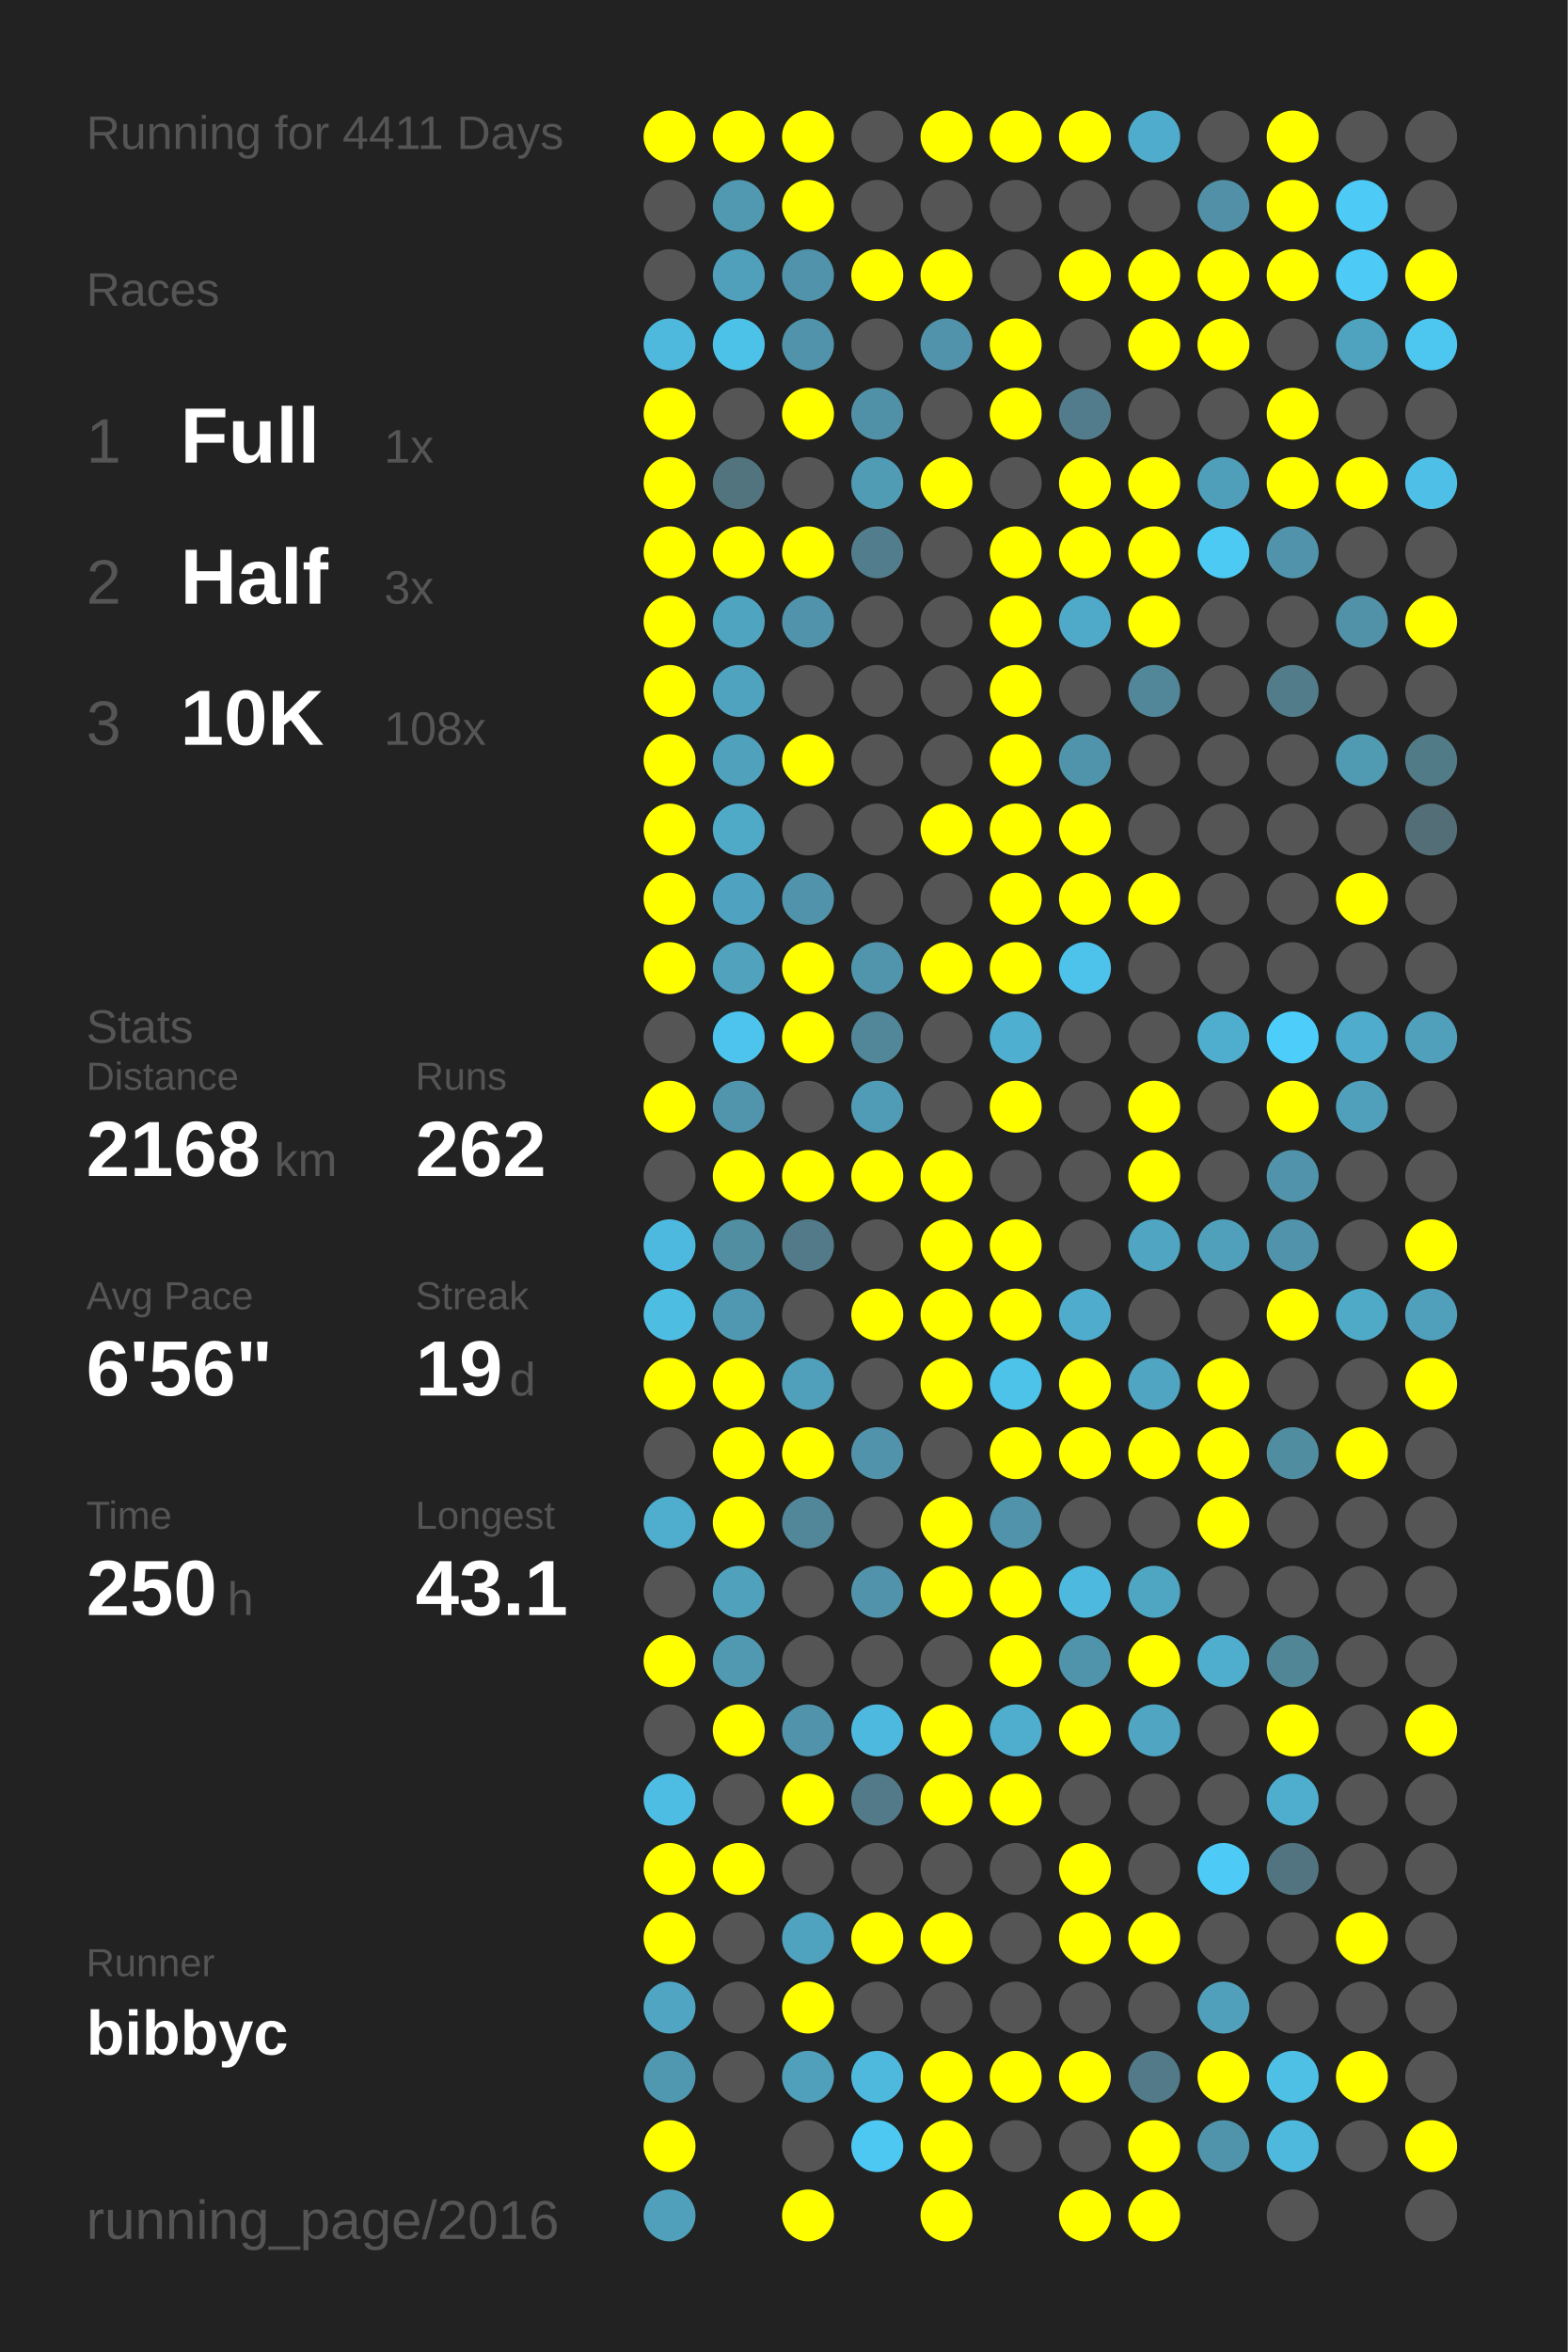
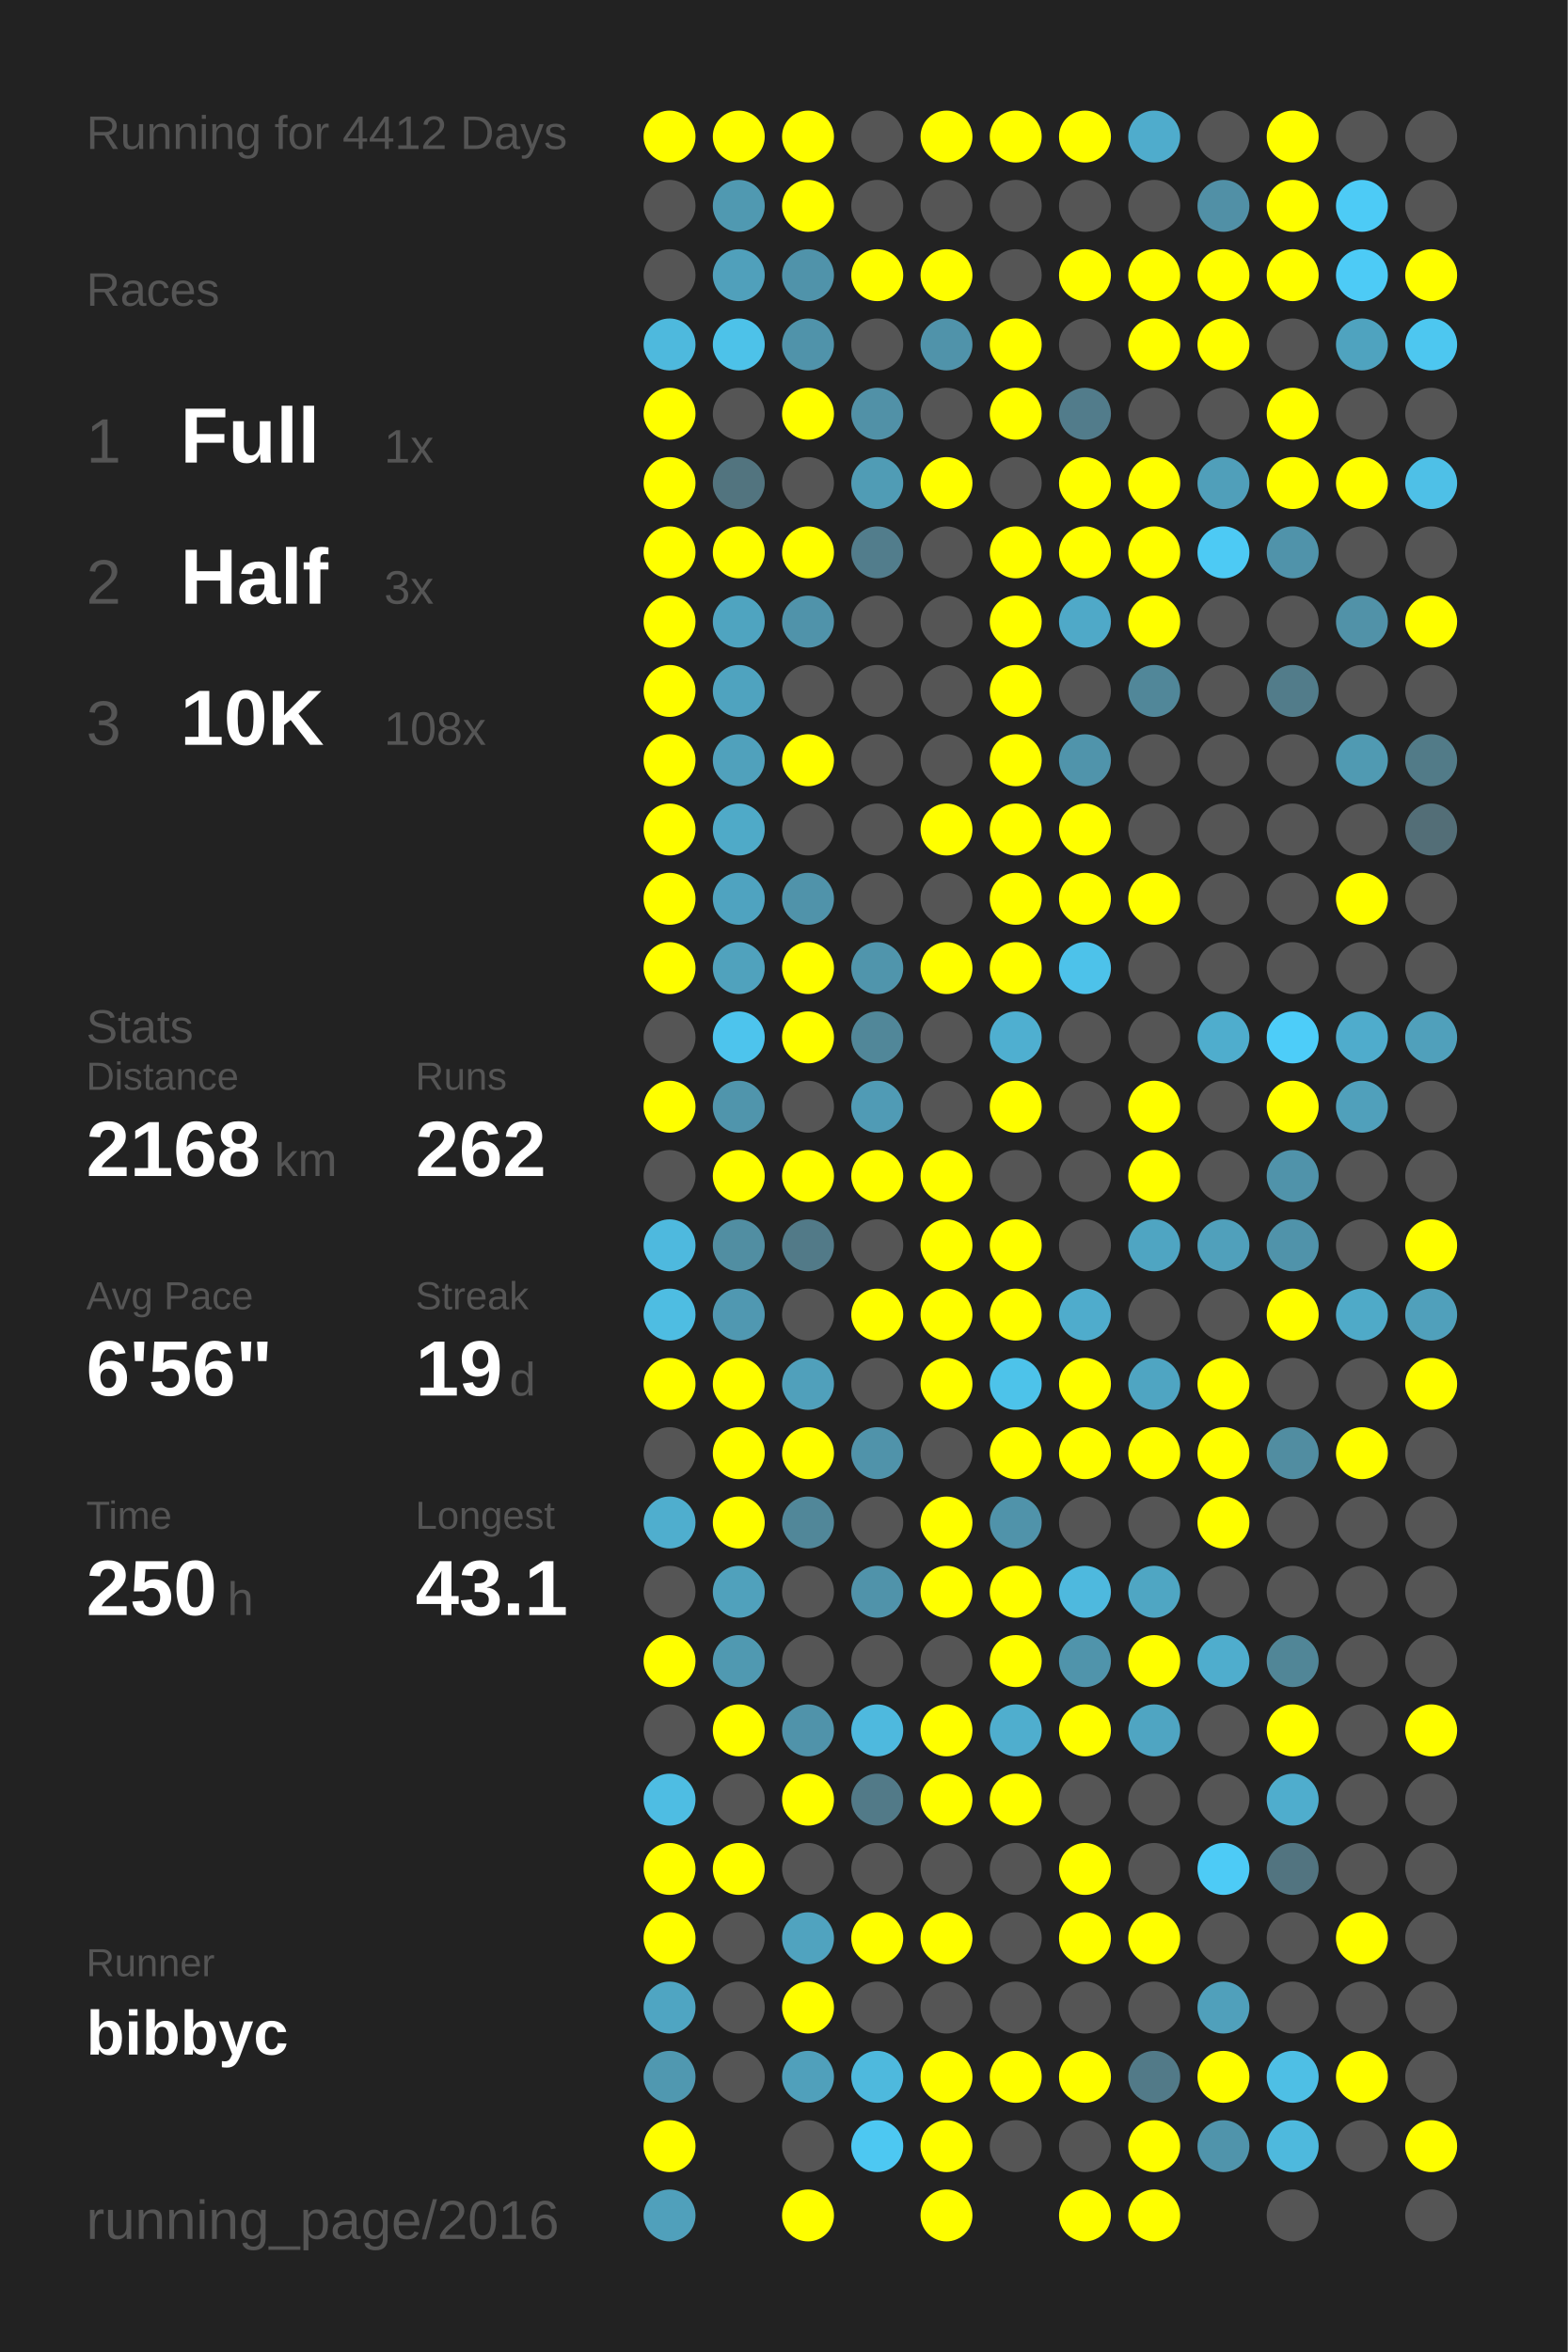
<svg xmlns="http://www.w3.org/2000/svg" baseProfile="full" height="300mm" version="1.1" viewBox="0,0,200,300" width="200mm">
  <defs />
  <rect fill="#222222" height="300" width="200" x="0" y="0" />
-   <text fill="#555555" style="font-size:6px; font-family:Arial;" x="11" y="19">Running for 4411 Days</text>
+   <text fill="#555555" style="font-size:6px; font-family:Arial;" x="11" y="19">Running for 4412 Days</text>
  <text fill="#555555" style="font-size:6px; font-family:Arial;" x="11" y="39">Races</text>
  <text fill="#555555" style="font-size:8px; font-family:Arial;" x="11" y="59">1</text>
  <text fill="#FFFFFF" style="font-size:10px; font-family:Arial; font-weight:bold;" x="23" y="59">Full</text>
  <text fill="#555555" style="font-size:6px; font-family:Arial;" x="49" y="59">1x</text>
  <text fill="#555555" style="font-size:8px; font-family:Arial;" x="11" y="77">2</text>
  <text fill="#FFFFFF" style="font-size:10px; font-family:Arial; font-weight:bold;" x="23" y="77">Half</text>
  <text fill="#555555" style="font-size:6px; font-family:Arial;" x="49" y="77">3x</text>
  <text fill="#555555" style="font-size:8px; font-family:Arial;" x="11" y="95">3</text>
  <text fill="#FFFFFF" style="font-size:10px; font-family:Arial; font-weight:bold;" x="23" y="95">10K</text>
  <text fill="#555555" style="font-size:6px; font-family:Arial;" x="49" y="95">108x</text>
  <text fill="#555555" style="font-size:6px; font-family:Arial;" x="11" y="133">Stats</text>
  <text fill="#555555" style="font-size:5px; font-family:Arial;" x="11" y="139">Distance</text>
  <text fill="#FFFFFF" style="font-size:10px; font-family:Arial; font-weight:bold;" x="11" y="150">2168</text>
  <text fill="#555555" style="font-size:6px; font-family:Arial;" x="35" y="150">km</text>
  <text fill="#555555" style="font-size:5px; font-family:Arial;" x="53" y="139">Runs</text>
  <text fill="#FFFFFF" style="font-size:10px; font-family:Arial; font-weight:bold;" x="53" y="150">262</text>
  <text fill="#555555" style="font-size:5px; font-family:Arial;" x="11" y="167">Avg Pace</text>
  <text fill="#FFFFFF" style="font-size:10px; font-family:Arial; font-weight:bold;" x="11" y="178">6'56"</text>
  <text fill="#555555" style="font-size:5px; font-family:Arial;" x="53" y="167">Streak</text>
  <text fill="#FFFFFF" style="font-size:10px; font-family:Arial; font-weight:bold;" x="53" y="178">19</text>
  <text fill="#555555" style="font-size:6px; font-family:Arial;" x="65" y="178">d</text>
  <text fill="#555555" style="font-size:5px; font-family:Arial;" x="11" y="195">Time</text>
  <text fill="#FFFFFF" style="font-size:10px; font-family:Arial; font-weight:bold;" x="11" y="206">250</text>
  <text fill="#555555" style="font-size:6px; font-family:Arial;" x="29" y="206">h</text>
  <text fill="#555555" style="font-size:5px; font-family:Arial;" x="53" y="195">Longest</text>
  <text fill="#FFFFFF" style="font-size:10px; font-family:Arial; font-weight:bold;" x="53" y="206">43.1</text>
  <text fill="#555555" style="font-size:5px; font-family:Arial;" x="11" y="252.065">Runner</text>
  <text fill="#FFFFFF" style="font-size:8px; font-family:Arial; font-weight:bold;" x="11" y="262.065">bibbyc</text>
  <text fill="#555555" style="font-size:7px; font-family:Arial;" x="11" y="285.581">running_page/2016</text>
  <circle cx="85.417" cy="17.419" fill="#FFFF00" r="3.312" />
  <circle cx="85.417" cy="26.258" fill="#555555" r="3.312" />
  <circle cx="85.417" cy="35.097" fill="#555555" r="3.312" />
  <circle cx="85.417" cy="43.935" fill="#4eb9dd" r="3.312" />
  <circle cx="85.417" cy="52.774" fill="#FFFF00" r="3.312" />
  <circle cx="85.417" cy="61.613" fill="#FFFF00" r="3.312" />
  <circle cx="85.417" cy="70.452" fill="#FFFF00" r="3.312" />
  <circle cx="85.417" cy="79.29" fill="#FFFF00" r="3.312" />
  <circle cx="85.417" cy="88.129" fill="#FFFF00" r="3.312" />
  <circle cx="85.417" cy="96.968" fill="#FFFF00" r="3.312" />
  <circle cx="85.417" cy="105.806" fill="#FFFF00" r="3.312" />
  <circle cx="85.417" cy="114.645" fill="#FFFF00" r="3.312" />
  <circle cx="85.417" cy="123.484" fill="#FFFF00" r="3.312" />
  <circle cx="85.417" cy="132.323" fill="#555555" r="3.312" />
  <circle cx="85.417" cy="141.161" fill="#FFFF00" r="3.312" />
  <circle cx="85.417" cy="150" fill="#555555" r="3.312" />
  <circle cx="85.417" cy="158.839" fill="#4eb9de" r="3.312" />
  <circle cx="85.417" cy="167.677" fill="#4ebde2" r="3.312" />
  <circle cx="85.417" cy="176.516" fill="#FFFF00" r="3.312" />
  <circle cx="85.417" cy="185.355" fill="#555555" r="3.312" />
  <circle cx="85.417" cy="194.194" fill="#4faece" r="3.312" />
  <circle cx="85.417" cy="203.032" fill="#555555" r="3.312" />
  <circle cx="85.417" cy="211.871" fill="#FFFF00" r="3.312" />
  <circle cx="85.417" cy="220.71" fill="#555555" r="3.312" />
  <circle cx="85.417" cy="229.548" fill="#4ebde3" r="3.312" />
  <circle cx="85.417" cy="238.387" fill="#FFFF00" r="3.312" />
  <circle cx="85.417" cy="247.226" fill="#FFFF00" r="3.312" />
  <circle cx="85.417" cy="256.065" fill="#4fa5c2" r="3.312" />
  <circle cx="85.417" cy="264.903" fill="#5098b0" r="3.312" />
  <circle cx="85.417" cy="273.742" fill="#FFFF00" r="3.312" />
  <circle cx="85.417" cy="282.581" fill="#50a0bb" r="3.312" />
  <circle cx="94.25" cy="17.419" fill="#FFFF00" r="3.312" />
  <circle cx="94.25" cy="26.258" fill="#5099b1" r="3.312" />
  <circle cx="94.25" cy="35.097" fill="#50a0bb" r="3.312" />
  <circle cx="94.25" cy="43.935" fill="#4dc2e9" r="3.312" />
  <circle cx="94.25" cy="52.774" fill="#555555" r="3.312" />
  <circle cx="94.25" cy="61.613" fill="#52747f" r="3.312" />
  <circle cx="94.25" cy="70.452" fill="#FFFF00" r="3.312" />
  <circle cx="94.25" cy="79.29" fill="#4fa4c0" r="3.312" />
  <circle cx="94.25" cy="88.129" fill="#4fa3bf" r="3.312" />
  <circle cx="94.25" cy="96.968" fill="#50a1bc" r="3.312" />
  <circle cx="94.25" cy="105.806" fill="#4faac8" r="3.312" />
  <circle cx="94.25" cy="114.645" fill="#4fa3c0" r="3.312" />
  <circle cx="94.25" cy="123.484" fill="#50a2bd" r="3.312" />
  <circle cx="94.25" cy="132.323" fill="#4dc4ed" r="3.312" />
  <circle cx="94.25" cy="141.161" fill="#5095ac" r="3.312" />
  <circle cx="94.25" cy="150" fill="#FFFF00" r="3.312" />
  <circle cx="94.25" cy="158.839" fill="#518ea2" r="3.312" />
  <circle cx="94.25" cy="167.677" fill="#5098b1" r="3.312" />
  <circle cx="94.25" cy="176.516" fill="#FFFF00" r="3.312" />
  <circle cx="94.25" cy="185.355" fill="#FFFF00" r="3.312" />
  <circle cx="94.25" cy="194.194" fill="#FFFF00" r="3.312" />
  <circle cx="94.25" cy="203.032" fill="#50a1bc" r="3.312" />
  <circle cx="94.25" cy="211.871" fill="#5099b1" r="3.312" />
  <circle cx="94.25" cy="220.71" fill="#FFFF00" r="3.312" />
  <circle cx="94.25" cy="229.548" fill="#555555" r="3.312" />
  <circle cx="94.25" cy="238.387" fill="#FFFF00" r="3.312" />
  <circle cx="94.25" cy="247.226" fill="#555555" r="3.312" />
  <circle cx="94.25" cy="256.065" fill="#555555" r="3.312" />
  <circle cx="94.25" cy="264.903" fill="#555555" r="3.312" />
  <circle cx="103.083" cy="17.419" fill="#FFFF00" r="3.312" />
  <circle cx="103.083" cy="26.258" fill="#FFFF00" r="3.312" />
  <circle cx="103.083" cy="35.097" fill="#5093aa" r="3.312" />
  <circle cx="103.083" cy="43.935" fill="#5093aa" r="3.312" />
  <circle cx="103.083" cy="52.774" fill="#FFFF00" r="3.312" />
  <circle cx="103.083" cy="61.613" fill="#555555" r="3.312" />
  <circle cx="103.083" cy="70.452" fill="#FFFF00" r="3.312" />
  <circle cx="103.083" cy="79.29" fill="#5093aa" r="3.312" />
  <circle cx="103.083" cy="88.129" fill="#555555" r="3.312" />
  <circle cx="103.083" cy="96.968" fill="#FFFF00" r="3.312" />
  <circle cx="103.083" cy="105.806" fill="#555555" r="3.312" />
  <circle cx="103.083" cy="114.645" fill="#5093aa" r="3.312" />
  <circle cx="103.083" cy="123.484" fill="#FFFF00" r="3.312" />
  <circle cx="103.083" cy="132.323" fill="#FFFF00" r="3.312" />
  <circle cx="103.083" cy="141.161" fill="#555555" r="3.312" />
  <circle cx="103.083" cy="150" fill="#FFFF00" r="3.312" />
  <circle cx="103.083" cy="158.839" fill="#527a88" r="3.312" />
  <circle cx="103.083" cy="167.677" fill="#555555" r="3.312" />
  <circle cx="103.083" cy="176.516" fill="#50a0bb" r="3.312" />
  <circle cx="103.083" cy="185.355" fill="#FFFF00" r="3.312" />
  <circle cx="103.083" cy="194.194" fill="#518799" r="3.312" />
  <circle cx="103.083" cy="203.032" fill="#555555" r="3.312" />
  <circle cx="103.083" cy="211.871" fill="#555555" r="3.312" />
  <circle cx="103.083" cy="220.71" fill="#5093aa" r="3.312" />
  <circle cx="103.083" cy="229.548" fill="#FFFF00" r="3.312" />
  <circle cx="103.083" cy="238.387" fill="#555555" r="3.312" />
  <circle cx="103.083" cy="247.226" fill="#50a3bf" r="3.312" />
  <circle cx="103.083" cy="256.065" fill="#FFFF00" r="3.312" />
  <circle cx="103.083" cy="264.903" fill="#50a0bb" r="3.312" />
  <circle cx="103.083" cy="273.742" fill="#555555" r="3.312" />
  <circle cx="103.083" cy="282.581" fill="#FFFF00" r="3.312" />
  <circle cx="111.917" cy="17.419" fill="#555555" r="3.312" />
  <circle cx="111.917" cy="26.258" fill="#555555" r="3.312" />
  <circle cx="111.917" cy="35.097" fill="#FFFF00" r="3.312" />
  <circle cx="111.917" cy="43.935" fill="#555555" r="3.312" />
  <circle cx="111.917" cy="52.774" fill="#5191a7" r="3.312" />
  <circle cx="111.917" cy="61.613" fill="#509cb5" r="3.312" />
  <circle cx="111.917" cy="70.452" fill="#527d8c" r="3.312" />
  <circle cx="111.917" cy="79.29" fill="#555555" r="3.312" />
  <circle cx="111.917" cy="88.129" fill="#555555" r="3.312" />
  <circle cx="111.917" cy="96.968" fill="#555555" r="3.312" />
  <circle cx="111.917" cy="105.806" fill="#555555" r="3.312" />
  <circle cx="111.917" cy="114.645" fill="#555555" r="3.312" />
  <circle cx="111.917" cy="123.484" fill="#5095ac" r="3.312" />
  <circle cx="111.917" cy="132.323" fill="#518799" r="3.312" />
  <circle cx="111.917" cy="141.161" fill="#509bb5" r="3.312" />
  <circle cx="111.917" cy="150" fill="#FFFF00" r="3.312" />
  <circle cx="111.917" cy="158.839" fill="#555555" r="3.312" />
  <circle cx="111.917" cy="167.677" fill="#FFFF00" r="3.312" />
  <circle cx="111.917" cy="176.516" fill="#555555" r="3.312" />
  <circle cx="111.917" cy="185.355" fill="#5093aa" r="3.312" />
  <circle cx="111.917" cy="194.194" fill="#555555" r="3.312" />
  <circle cx="111.917" cy="203.032" fill="#5093aa" r="3.312" />
  <circle cx="111.917" cy="211.871" fill="#555555" r="3.312" />
  <circle cx="111.917" cy="220.71" fill="#4eb9de" r="3.312" />
  <circle cx="111.917" cy="229.548" fill="#527a88" r="3.312" />
  <circle cx="111.917" cy="238.387" fill="#555555" r="3.312" />
  <circle cx="111.917" cy="247.226" fill="#FFFF00" r="3.312" />
  <circle cx="111.917" cy="256.065" fill="#555555" r="3.312" />
  <circle cx="111.917" cy="264.903" fill="#4eb9dd" r="3.312" />
  <circle cx="111.917" cy="273.742" fill="#4dc8f2" r="3.312" />
  <circle cx="120.75" cy="17.419" fill="#FFFF00" r="3.312" />
  <circle cx="120.75" cy="26.258" fill="#555555" r="3.312" />
  <circle cx="120.75" cy="35.097" fill="#FFFF00" r="3.312" />
  <circle cx="120.75" cy="43.935" fill="#5093aa" r="3.312" />
  <circle cx="120.75" cy="52.774" fill="#555555" r="3.312" />
  <circle cx="120.75" cy="61.613" fill="#FFFF00" r="3.312" />
  <circle cx="120.75" cy="70.452" fill="#555555" r="3.312" />
  <circle cx="120.75" cy="79.29" fill="#555555" r="3.312" />
  <circle cx="120.75" cy="88.129" fill="#555555" r="3.312" />
  <circle cx="120.75" cy="96.968" fill="#555555" r="3.312" />
  <circle cx="120.75" cy="105.806" fill="#FFFF00" r="3.312" />
  <circle cx="120.75" cy="114.645" fill="#555555" r="3.312" />
  <circle cx="120.75" cy="123.484" fill="#FFFF00" r="3.312" />
  <circle cx="120.75" cy="132.323" fill="#555555" r="3.312" />
  <circle cx="120.75" cy="141.161" fill="#555555" r="3.312" />
  <circle cx="120.75" cy="150" fill="#FFFF00" r="3.312" />
  <circle cx="120.75" cy="158.839" fill="#FFFF00" r="3.312" />
  <circle cx="120.75" cy="167.677" fill="#FFFF00" r="3.312" />
  <circle cx="120.75" cy="176.516" fill="#FFFF00" r="3.312" />
  <circle cx="120.75" cy="185.355" fill="#555555" r="3.312" />
  <circle cx="120.75" cy="194.194" fill="#FFFF00" r="3.312" />
  <circle cx="120.75" cy="203.032" fill="#FFFF00" r="3.312" />
  <circle cx="120.75" cy="211.871" fill="#555555" r="3.312" />
  <circle cx="120.75" cy="220.71" fill="#FFFF00" r="3.312" />
  <circle cx="120.75" cy="229.548" fill="#FFFF00" r="3.312" />
  <circle cx="120.75" cy="238.387" fill="#555555" r="3.312" />
  <circle cx="120.75" cy="247.226" fill="#FFFF00" r="3.312" />
  <circle cx="120.75" cy="256.065" fill="#555555" r="3.312" />
  <circle cx="120.75" cy="264.903" fill="#FFFF00" r="3.312" />
  <circle cx="120.75" cy="273.742" fill="#FFFF00" r="3.312" />
  <circle cx="120.75" cy="282.581" fill="#FFFF00" r="3.312" />
  <circle cx="129.583" cy="17.419" fill="#FFFF00" r="3.312" />
  <circle cx="129.583" cy="26.258" fill="#555555" r="3.312" />
  <circle cx="129.583" cy="35.097" fill="#555555" r="3.312" />
  <circle cx="129.583" cy="43.935" fill="#FFFF00" r="3.312" />
  <circle cx="129.583" cy="52.774" fill="#FFFF00" r="3.312" />
  <circle cx="129.583" cy="61.613" fill="#555555" r="3.312" />
  <circle cx="129.583" cy="70.452" fill="#FFFF00" r="3.312" />
  <circle cx="129.583" cy="79.29" fill="#FFFF00" r="3.312" />
  <circle cx="129.583" cy="88.129" fill="#FFFF00" r="3.312" />
  <circle cx="129.583" cy="96.968" fill="#FFFF00" r="3.312" />
  <circle cx="129.583" cy="105.806" fill="#FFFF00" r="3.312" />
  <circle cx="129.583" cy="114.645" fill="#FFFF00" r="3.312" />
  <circle cx="129.583" cy="123.484" fill="#FFFF00" r="3.312" />
  <circle cx="129.583" cy="132.323" fill="#4fafd0" r="3.312" />
  <circle cx="129.583" cy="141.161" fill="#FFFF00" r="3.312" />
  <circle cx="129.583" cy="150" fill="#555555" r="3.312" />
  <circle cx="129.583" cy="158.839" fill="#FFFF00" r="3.312" />
  <circle cx="129.583" cy="167.677" fill="#FFFF00" r="3.312" />
  <circle cx="129.583" cy="176.516" fill="#4dc3ea" r="3.312" />
  <circle cx="129.583" cy="185.355" fill="#FFFF00" r="3.312" />
  <circle cx="129.583" cy="194.194" fill="#5093aa" r="3.312" />
  <circle cx="129.583" cy="203.032" fill="#FFFF00" r="3.312" />
  <circle cx="129.583" cy="211.871" fill="#FFFF00" r="3.312" />
  <circle cx="129.583" cy="220.71" fill="#4faece" r="3.312" />
  <circle cx="129.583" cy="229.548" fill="#FFFF00" r="3.312" />
  <circle cx="129.583" cy="238.387" fill="#555555" r="3.312" />
  <circle cx="129.583" cy="247.226" fill="#555555" r="3.312" />
  <circle cx="129.583" cy="256.065" fill="#555555" r="3.312" />
  <circle cx="129.583" cy="264.903" fill="#FFFF00" r="3.312" />
  <circle cx="129.583" cy="273.742" fill="#555555" r="3.312" />
  <circle cx="138.417" cy="17.419" fill="#FFFF00" r="3.312" />
  <circle cx="138.417" cy="26.258" fill="#555555" r="3.312" />
  <circle cx="138.417" cy="35.097" fill="#FFFF00" r="3.312" />
  <circle cx="138.417" cy="43.935" fill="#555555" r="3.312" />
  <circle cx="138.417" cy="52.774" fill="#527c8b" r="3.312" />
  <circle cx="138.417" cy="61.613" fill="#FFFF00" r="3.312" />
  <circle cx="138.417" cy="70.452" fill="#FFFF00" r="3.312" />
  <circle cx="138.417" cy="79.29" fill="#4fa9c8" r="3.312" />
  <circle cx="138.417" cy="88.129" fill="#555555" r="3.312" />
  <circle cx="138.417" cy="96.968" fill="#5094ab" r="3.312" />
  <circle cx="138.417" cy="105.806" fill="#FFFF00" r="3.312" />
  <circle cx="138.417" cy="114.645" fill="#FFFF00" r="3.312" />
  <circle cx="138.417" cy="123.484" fill="#4dc2ea" r="3.312" />
  <circle cx="138.417" cy="132.323" fill="#555555" r="3.312" />
  <circle cx="138.417" cy="141.161" fill="#555555" r="3.312" />
  <circle cx="138.417" cy="150" fill="#555555" r="3.312" />
  <circle cx="138.417" cy="158.839" fill="#555555" r="3.312" />
  <circle cx="138.417" cy="167.677" fill="#4faccc" r="3.312" />
  <circle cx="138.417" cy="176.516" fill="#FFFF00" r="3.312" />
  <circle cx="138.417" cy="185.355" fill="#FFFF00" r="3.312" />
  <circle cx="138.417" cy="194.194" fill="#555555" r="3.312" />
  <circle cx="138.417" cy="203.032" fill="#4eb9de" r="3.312" />
  <circle cx="138.417" cy="211.871" fill="#5094ab" r="3.312" />
  <circle cx="138.417" cy="220.71" fill="#FFFF00" r="3.312" />
  <circle cx="138.417" cy="229.548" fill="#555555" r="3.312" />
  <circle cx="138.417" cy="238.387" fill="#FFFF00" r="3.312" />
  <circle cx="138.417" cy="247.226" fill="#FFFF00" r="3.312" />
  <circle cx="138.417" cy="256.065" fill="#555555" r="3.312" />
  <circle cx="138.417" cy="264.903" fill="#FFFF00" r="3.312" />
  <circle cx="138.417" cy="273.742" fill="#555555" r="3.312" />
  <circle cx="138.417" cy="282.581" fill="#FFFF00" r="3.312" />
  <circle cx="147.25" cy="17.419" fill="#4faccc" r="3.312" />
  <circle cx="147.25" cy="26.258" fill="#555555" r="3.312" />
  <circle cx="147.25" cy="35.097" fill="#FFFF00" r="3.312" />
  <circle cx="147.25" cy="43.935" fill="#FFFF00" r="3.312" />
  <circle cx="147.25" cy="52.774" fill="#555555" r="3.312" />
  <circle cx="147.25" cy="61.613" fill="#FFFF00" r="3.312" />
  <circle cx="147.25" cy="70.452" fill="#FFFF00" r="3.312" />
  <circle cx="147.25" cy="79.29" fill="#FFFF00" r="3.312" />
  <circle cx="147.25" cy="88.129" fill="#518799" r="3.312" />
  <circle cx="147.25" cy="96.968" fill="#555555" r="3.312" />
  <circle cx="147.25" cy="105.806" fill="#555555" r="3.312" />
  <circle cx="147.25" cy="114.645" fill="#FFFF00" r="3.312" />
  <circle cx="147.25" cy="123.484" fill="#555555" r="3.312" />
  <circle cx="147.25" cy="132.323" fill="#555555" r="3.312" />
  <circle cx="147.25" cy="141.161" fill="#FFFF00" r="3.312" />
  <circle cx="147.25" cy="150" fill="#FFFF00" r="3.312" />
  <circle cx="147.25" cy="158.839" fill="#4fa5c2" r="3.312" />
  <circle cx="147.25" cy="167.677" fill="#555555" r="3.312" />
  <circle cx="147.25" cy="176.516" fill="#4fa5c2" r="3.312" />
  <circle cx="147.25" cy="185.355" fill="#FFFF00" r="3.312" />
  <circle cx="147.25" cy="194.194" fill="#555555" r="3.312" />
  <circle cx="147.25" cy="203.032" fill="#4fa6c3" r="3.312" />
  <circle cx="147.25" cy="211.871" fill="#FFFF00" r="3.312" />
  <circle cx="147.25" cy="220.71" fill="#4fa5c2" r="3.312" />
  <circle cx="147.25" cy="229.548" fill="#555555" r="3.312" />
  <circle cx="147.25" cy="238.387" fill="#555555" r="3.312" />
  <circle cx="147.25" cy="247.226" fill="#FFFF00" r="3.312" />
  <circle cx="147.25" cy="256.065" fill="#555555" r="3.312" />
  <circle cx="147.25" cy="264.903" fill="#527a88" r="3.312" />
  <circle cx="147.25" cy="273.742" fill="#FFFF00" r="3.312" />
  <circle cx="147.25" cy="282.581" fill="#FFFF00" r="3.312" />
  <circle cx="156.083" cy="17.419" fill="#555555" r="3.312" />
  <circle cx="156.083" cy="26.258" fill="#5190a6" r="3.312" />
  <circle cx="156.083" cy="35.097" fill="#FFFF00" r="3.312" />
  <circle cx="156.083" cy="43.935" fill="#FFFF00" r="3.312" />
  <circle cx="156.083" cy="52.774" fill="#555555" r="3.312" />
  <circle cx="156.083" cy="61.613" fill="#509fba" r="3.312" />
  <circle cx="156.083" cy="70.452" fill="#4dcaf4" r="3.312" />
  <circle cx="156.083" cy="79.29" fill="#555555" r="3.312" />
  <circle cx="156.083" cy="88.129" fill="#555555" r="3.312" />
  <circle cx="156.083" cy="96.968" fill="#555555" r="3.312" />
  <circle cx="156.083" cy="105.806" fill="#555555" r="3.312" />
  <circle cx="156.083" cy="114.645" fill="#555555" r="3.312" />
  <circle cx="156.083" cy="123.484" fill="#555555" r="3.312" />
  <circle cx="156.083" cy="132.323" fill="#4fadcd" r="3.312" />
  <circle cx="156.083" cy="141.161" fill="#555555" r="3.312" />
  <circle cx="156.083" cy="150" fill="#555555" r="3.312" />
  <circle cx="156.083" cy="158.839" fill="#50a0bb" r="3.312" />
  <circle cx="156.083" cy="167.677" fill="#555555" r="3.312" />
  <circle cx="156.083" cy="176.516" fill="#FFFF00" r="3.312" />
  <circle cx="156.083" cy="185.355" fill="#FFFF00" r="3.312" />
  <circle cx="156.083" cy="194.194" fill="#FFFF00" r="3.312" />
  <circle cx="156.083" cy="203.032" fill="#555555" r="3.312" />
  <circle cx="156.083" cy="211.871" fill="#4fadcd" r="3.312" />
  <circle cx="156.083" cy="220.71" fill="#555555" r="3.312" />
  <circle cx="156.083" cy="229.548" fill="#555555" r="3.312" />
  <circle cx="156.083" cy="238.387" fill="#4dcbf6" r="3.312" />
  <circle cx="156.083" cy="247.226" fill="#555555" r="3.312" />
  <circle cx="156.083" cy="256.065" fill="#50a0bb" r="3.312" />
  <circle cx="156.083" cy="264.903" fill="#FFFF00" r="3.312" />
  <circle cx="156.083" cy="273.742" fill="#5094ab" r="3.312" />
  <circle cx="164.917" cy="17.419" fill="#FFFF00" r="3.312" />
  <circle cx="164.917" cy="26.258" fill="#FFFF00" r="3.312" />
  <circle cx="164.917" cy="35.097" fill="#FFFF00" r="3.312" />
  <circle cx="164.917" cy="43.935" fill="#555555" r="3.312" />
  <circle cx="164.917" cy="52.774" fill="#FFFF00" r="3.312" />
  <circle cx="164.917" cy="61.613" fill="#FFFF00" r="3.312" />
  <circle cx="164.917" cy="70.452" fill="#5093aa" r="3.312" />
  <circle cx="164.917" cy="79.29" fill="#555555" r="3.312" />
  <circle cx="164.917" cy="88.129" fill="#527c8a" r="3.312" />
  <circle cx="164.917" cy="96.968" fill="#555555" r="3.312" />
  <circle cx="164.917" cy="105.806" fill="#555555" r="3.312" />
  <circle cx="164.917" cy="114.645" fill="#555555" r="3.312" />
  <circle cx="164.917" cy="123.484" fill="#555555" r="3.312" />
  <circle cx="164.917" cy="132.323" fill="#4dcdf9" r="3.312" />
  <circle cx="164.917" cy="141.161" fill="#FFFF00" r="3.312" />
  <circle cx="164.917" cy="150" fill="#5093aa" r="3.312" />
  <circle cx="164.917" cy="158.839" fill="#5093aa" r="3.312" />
  <circle cx="164.917" cy="167.677" fill="#FFFF00" r="3.312" />
  <circle cx="164.917" cy="176.516" fill="#555555" r="3.312" />
  <circle cx="164.917" cy="185.355" fill="#518da1" r="3.312" />
  <circle cx="164.917" cy="194.194" fill="#555555" r="3.312" />
  <circle cx="164.917" cy="203.032" fill="#555555" r="3.312" />
  <circle cx="164.917" cy="211.871" fill="#518697" r="3.312" />
  <circle cx="164.917" cy="220.71" fill="#FFFF00" r="3.312" />
  <circle cx="164.917" cy="229.548" fill="#4fadcd" r="3.312" />
  <circle cx="164.917" cy="238.387" fill="#527480" r="3.312" />
  <circle cx="164.917" cy="247.226" fill="#555555" r="3.312" />
  <circle cx="164.917" cy="256.065" fill="#555555" r="3.312" />
  <circle cx="164.917" cy="264.903" fill="#4ebfe5" r="3.312" />
  <circle cx="164.917" cy="273.742" fill="#4eb9dd" r="3.312" />
  <circle cx="164.917" cy="282.581" fill="#555555" r="3.312" />
  <circle cx="173.75" cy="17.419" fill="#555555" r="3.312" />
  <circle cx="173.75" cy="26.258" fill="#4dcbf6" r="3.312" />
  <circle cx="173.75" cy="35.097" fill="#4dcbf6" r="3.312" />
  <circle cx="173.75" cy="43.935" fill="#4fa3bf" r="3.312" />
  <circle cx="173.75" cy="52.774" fill="#555555" r="3.312" />
  <circle cx="173.75" cy="61.613" fill="#FFFF00" r="3.312" />
  <circle cx="173.75" cy="70.452" fill="#555555" r="3.312" />
  <circle cx="173.75" cy="79.29" fill="#5192a8" r="3.312" />
  <circle cx="173.75" cy="88.129" fill="#555555" r="3.312" />
  <circle cx="173.75" cy="96.968" fill="#509ab2" r="3.312" />
  <circle cx="173.75" cy="105.806" fill="#555555" r="3.312" />
  <circle cx="173.75" cy="114.645" fill="#FFFF00" r="3.312" />
  <circle cx="173.75" cy="123.484" fill="#555555" r="3.312" />
  <circle cx="173.75" cy="132.323" fill="#4faccc" r="3.312" />
  <circle cx="173.75" cy="141.161" fill="#50a0bb" r="3.312" />
  <circle cx="173.75" cy="150" fill="#555555" r="3.312" />
  <circle cx="173.75" cy="158.839" fill="#555555" r="3.312" />
  <circle cx="173.75" cy="167.677" fill="#4faac8" r="3.312" />
  <circle cx="173.75" cy="176.516" fill="#555555" r="3.312" />
  <circle cx="173.75" cy="185.355" fill="#FFFF00" r="3.312" />
  <circle cx="173.75" cy="194.194" fill="#555555" r="3.312" />
  <circle cx="173.75" cy="203.032" fill="#555555" r="3.312" />
  <circle cx="173.75" cy="211.871" fill="#555555" r="3.312" />
  <circle cx="173.75" cy="220.71" fill="#555555" r="3.312" />
  <circle cx="173.75" cy="229.548" fill="#555555" r="3.312" />
  <circle cx="173.75" cy="238.387" fill="#555555" r="3.312" />
  <circle cx="173.75" cy="247.226" fill="#FFFF00" r="3.312" />
  <circle cx="173.75" cy="256.065" fill="#555555" r="3.312" />
  <circle cx="173.75" cy="264.903" fill="#FFFF00" r="3.312" />
  <circle cx="173.75" cy="273.742" fill="#555555" r="3.312" />
  <circle cx="182.583" cy="17.419" fill="#555555" r="3.312" />
  <circle cx="182.583" cy="26.258" fill="#555555" r="3.312" />
  <circle cx="182.583" cy="35.097" fill="#FFFF00" r="3.312" />
  <circle cx="182.583" cy="43.935" fill="#4dc7f0" r="3.312" />
  <circle cx="182.583" cy="52.774" fill="#555555" r="3.312" />
  <circle cx="182.583" cy="61.613" fill="#4ec0e7" r="3.312" />
  <circle cx="182.583" cy="70.452" fill="#555555" r="3.312" />
  <circle cx="182.583" cy="79.29" fill="#FFFF00" r="3.312" />
  <circle cx="182.583" cy="88.129" fill="#555555" r="3.312" />
  <circle cx="182.583" cy="96.968" fill="#527b88" r="3.312" />
  <circle cx="182.583" cy="105.806" fill="#536e77" r="3.312" />
  <circle cx="182.583" cy="114.645" fill="#555555" r="3.312" />
  <circle cx="182.583" cy="123.484" fill="#555555" r="3.312" />
  <circle cx="182.583" cy="132.323" fill="#50a0bb" r="3.312" />
  <circle cx="182.583" cy="141.161" fill="#555555" r="3.312" />
  <circle cx="182.583" cy="150" fill="#555555" r="3.312" />
  <circle cx="182.583" cy="158.839" fill="#FFFF00" r="3.312" />
  <circle cx="182.583" cy="167.677" fill="#50a0bb" r="3.312" />
  <circle cx="182.583" cy="176.516" fill="#FFFF00" r="3.312" />
  <circle cx="182.583" cy="185.355" fill="#555555" r="3.312" />
  <circle cx="182.583" cy="194.194" fill="#555555" r="3.312" />
  <circle cx="182.583" cy="203.032" fill="#555555" r="3.312" />
  <circle cx="182.583" cy="211.871" fill="#555555" r="3.312" />
  <circle cx="182.583" cy="220.71" fill="#FFFF00" r="3.312" />
  <circle cx="182.583" cy="229.548" fill="#555555" r="3.312" />
  <circle cx="182.583" cy="238.387" fill="#555555" r="3.312" />
  <circle cx="182.583" cy="247.226" fill="#555555" r="3.312" />
  <circle cx="182.583" cy="256.065" fill="#555555" r="3.312" />
  <circle cx="182.583" cy="264.903" fill="#555555" r="3.312" />
  <circle cx="182.583" cy="273.742" fill="#FFFF00" r="3.312" />
  <circle cx="182.583" cy="282.581" fill="#555555" r="3.312" />
</svg>
